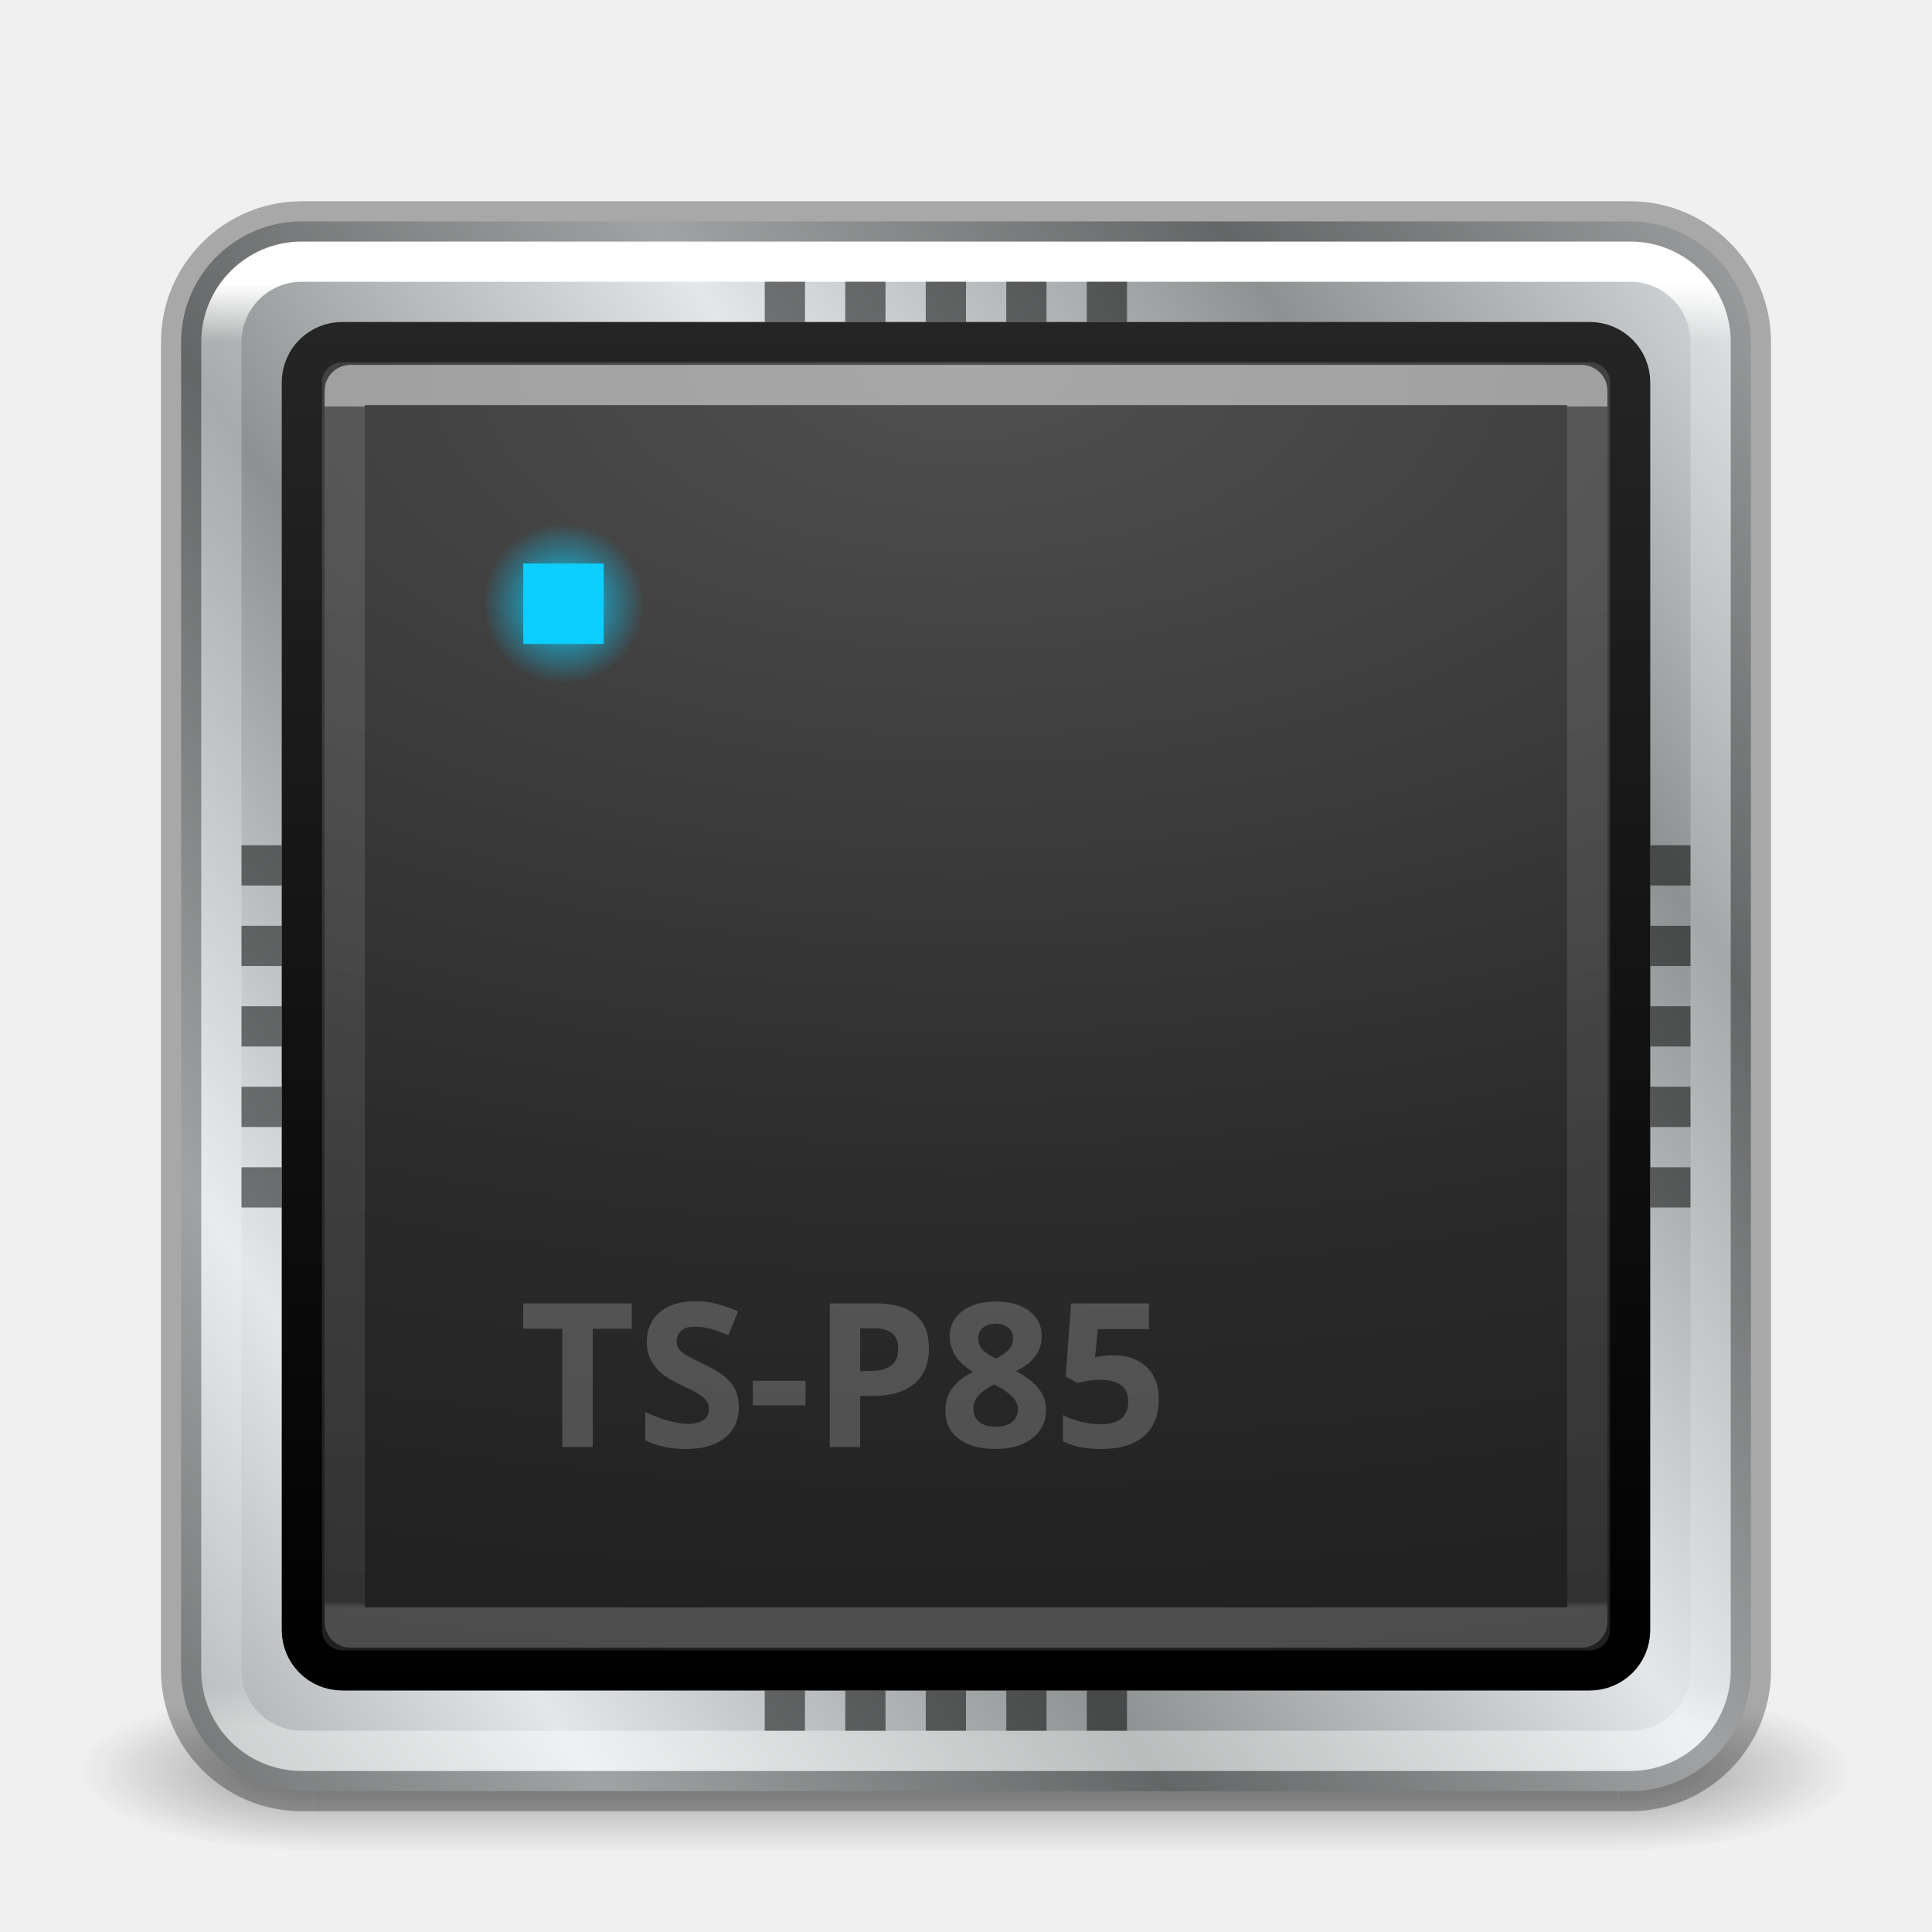
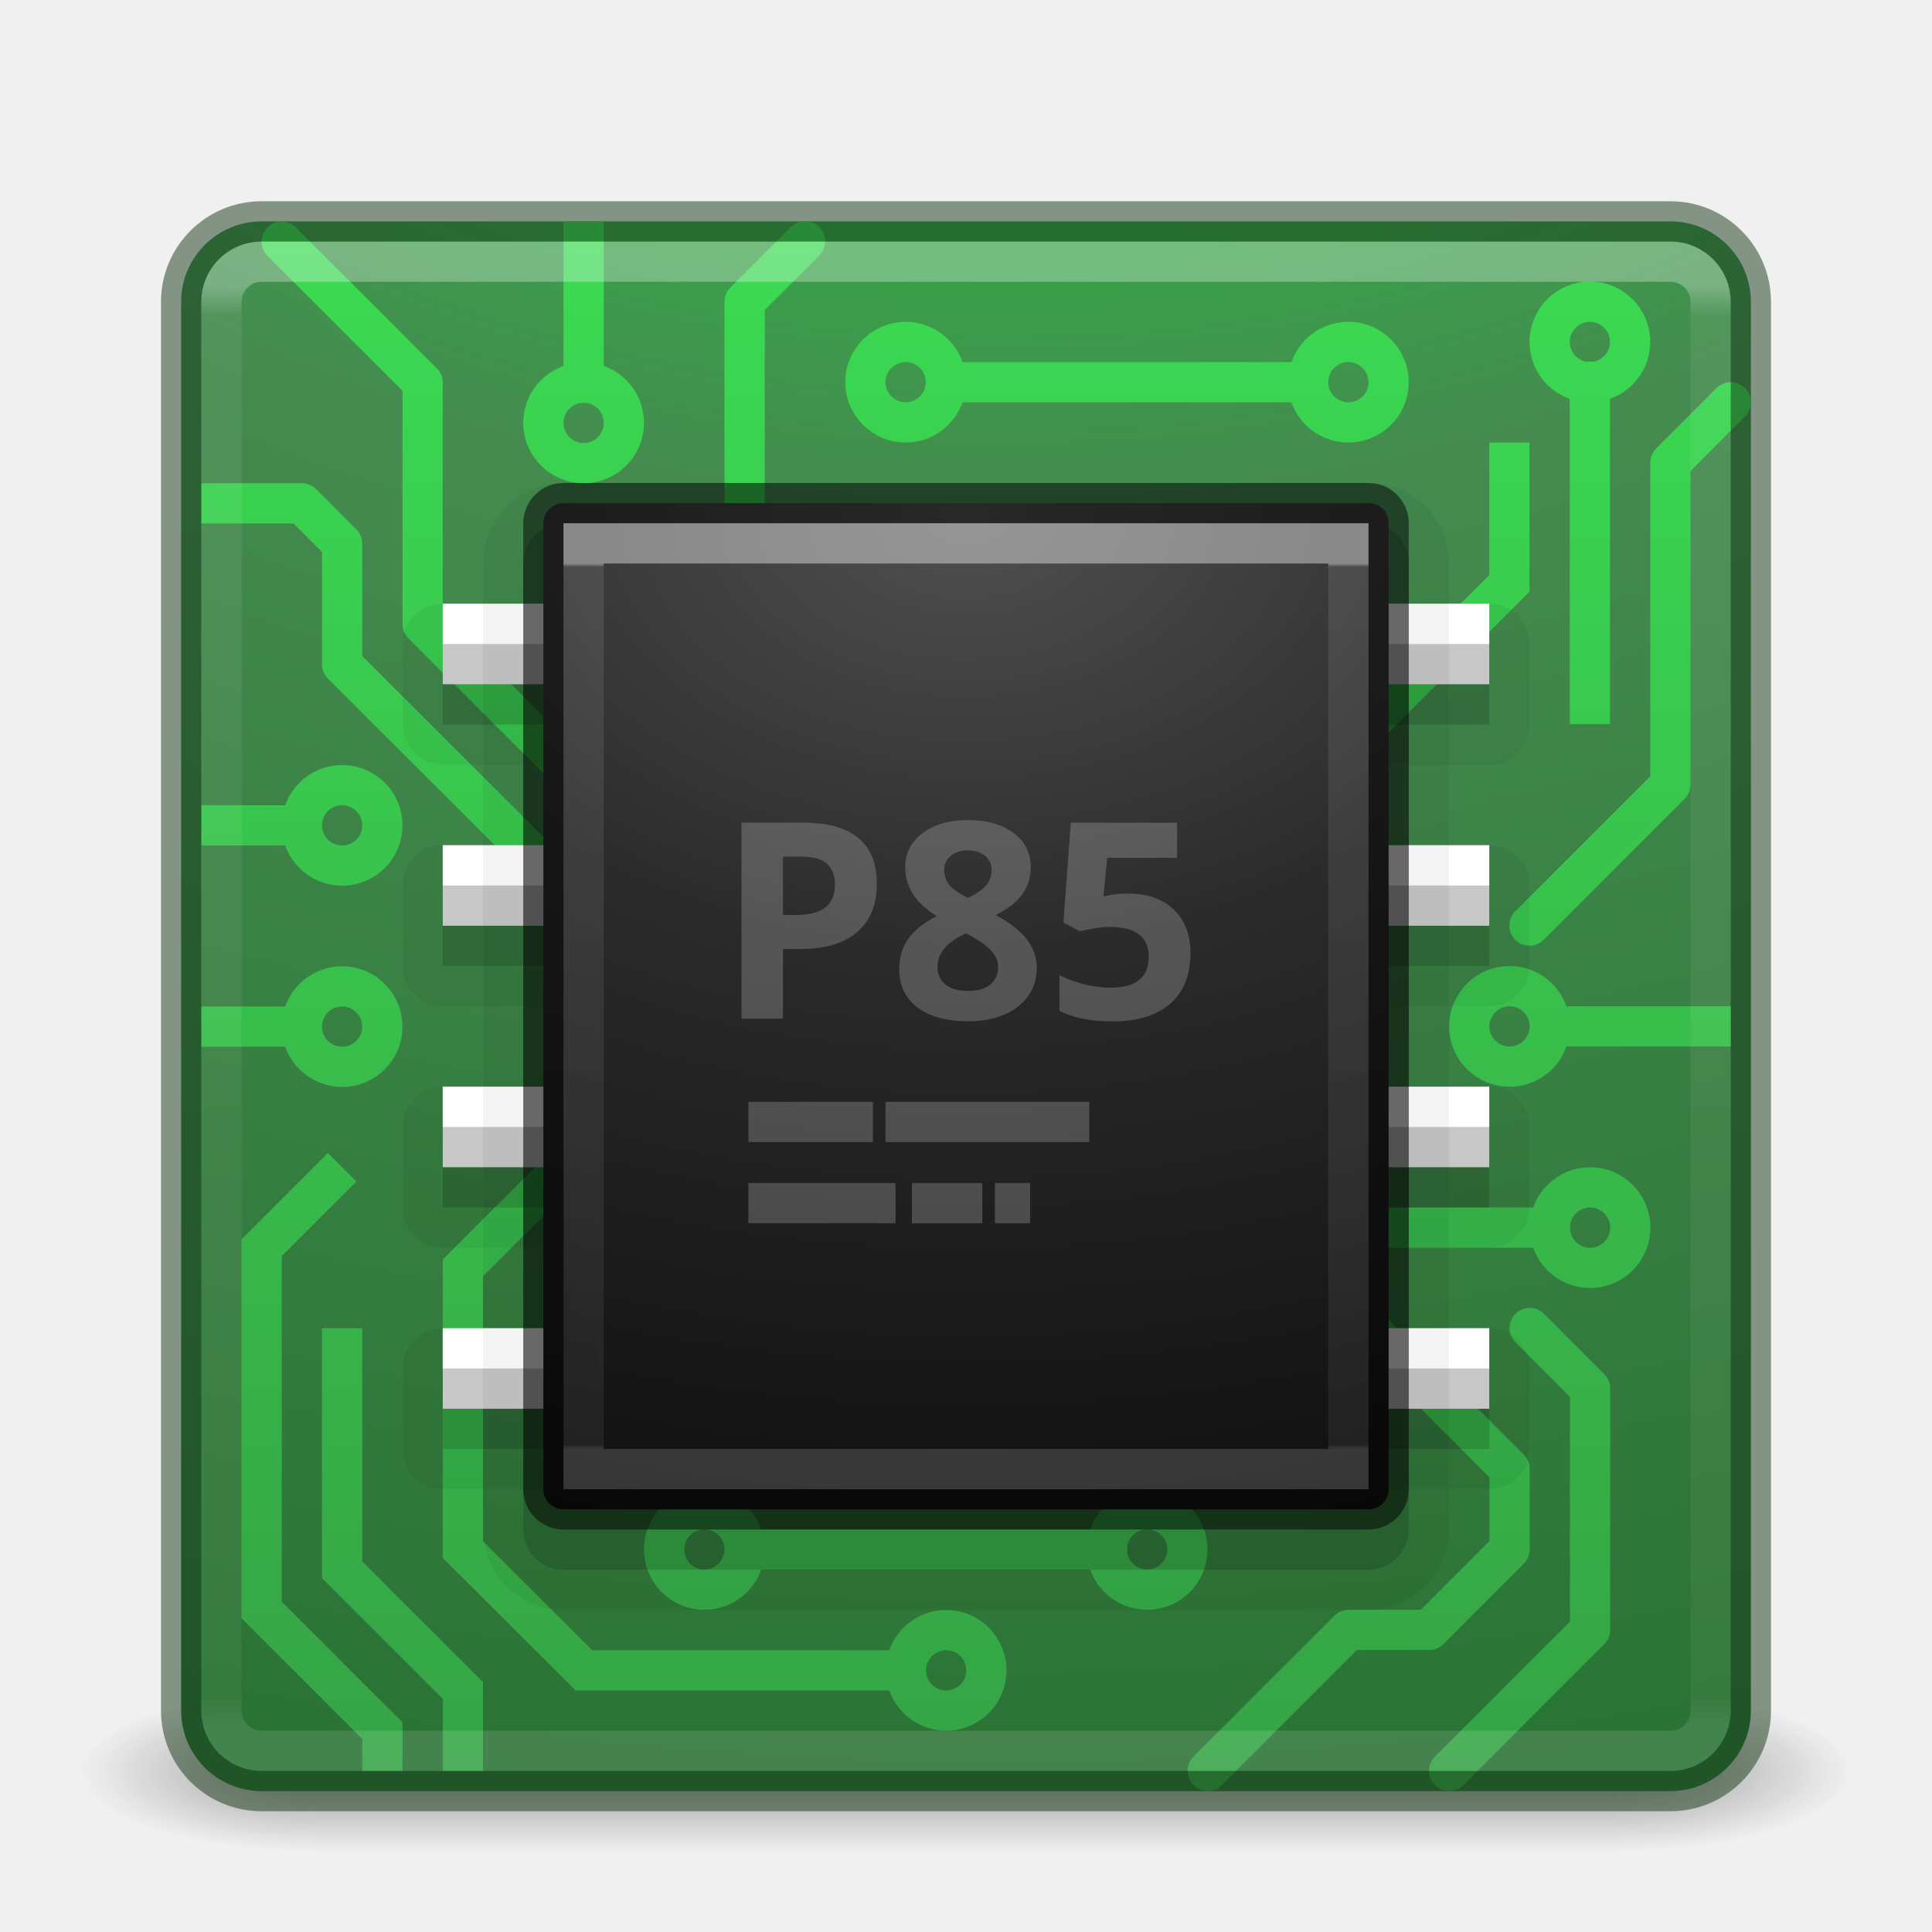
- <svg xmlns="http://www.w3.org/2000/svg" xmlns:xlink="http://www.w3.org/1999/xlink" version="1.1" width="48" height="48" id="svg5703">
-   <defs id="defs5705">
-     <linearGradient id="linearGradient4344">
-       <stop id="stop4346" offset="0" style="stop-color:#0cceff;stop-opacity:1;" />
-       <stop id="stop4348" offset="1" style="stop-color:#0cceff;stop-opacity:0;" />
+ <svg xmlns="http://www.w3.org/2000/svg" xmlns:xlink="http://www.w3.org/1999/xlink" version="1.1" width="48" height="48" id="svg4405">
+   <defs id="defs4407">
+     <linearGradient id="linearGradient4187">
+       <stop id="stop4189" style="stop-color:#ffffff;stop-opacity:1" offset="0" />
+       <stop id="stop4191" style="stop-color:#ffffff;stop-opacity:0.235" offset="0.021" />
+       <stop id="stop4193" style="stop-color:#ffffff;stop-opacity:0.157" offset="0.977" />
+       <stop id="stop4195" style="stop-color:#ffffff;stop-opacity:0.392" offset="1" />
    </linearGradient>
-     <linearGradient id="linearGradient3967">
-       <stop id="stop3969" style="stop-color:#ffffff;stop-opacity:1" offset="0" />
-       <stop id="stop3971" style="stop-color:#ffffff;stop-opacity:0.235" offset="0" />
-       <stop id="stop3973" style="stop-color:#ffffff;stop-opacity:0.157" offset="0.995" />
-       <stop id="stop3975" style="stop-color:#ffffff;stop-opacity:0.392" offset="1" />
+     <radialGradient cx="4.993" cy="43.5" r="2.5" fx="4.993" fy="43.5" id="radialGradient3013-896" xlink:href="#linearGradient3688-166-749-2-324" gradientUnits="userSpaceOnUse" gradientTransform="matrix(2.003784,0,0,1.4,27.98813,-17.4)" />
+     <linearGradient id="linearGradient3688-166-749-2-324">
+       <stop id="stop3216" style="stop-color:#181818;stop-opacity:1" offset="0" />
+       <stop id="stop3218" style="stop-color:#181818;stop-opacity:0" offset="1" />
    </linearGradient>
-     <linearGradient id="linearGradient3707-319-631-407-324-616-674-812-821-107-178-392-400-392-896-672">
-       <stop id="stop4735" style="stop-color:#000000;stop-opacity:1" offset="0" />
-       <stop id="stop4737" style="stop-color:#252525;stop-opacity:1" offset="1" />
+     <radialGradient cx="4.993" cy="43.5" r="2.5" fx="4.993" fy="43.5" id="radialGradient3015-826" xlink:href="#linearGradient3688-464-309-8-331" gradientUnits="userSpaceOnUse" gradientTransform="matrix(2.003784,0,0,1.4,-20.01187,-104.4)" />
+     <linearGradient id="linearGradient3688-464-309-8-331">
+       <stop id="stop3222" style="stop-color:#181818;stop-opacity:1" offset="0" />
+       <stop id="stop3224" style="stop-color:#181818;stop-opacity:0" offset="1" />
    </linearGradient>
-     <linearGradient x1="24" y1="6.058" x2="24" y2="41.908" id="linearGradient3709" xlink:href="#linearGradient3924-803" gradientUnits="userSpaceOnUse" gradientTransform="translate(2.9e-6,1.00001)" />
-     <linearGradient id="linearGradient3924-803">
-       <stop id="stop3252" style="stop-color:#ffffff;stop-opacity:1" offset="0" />
-       <stop id="stop3254" style="stop-color:#ffffff;stop-opacity:0.235" offset="0.04" />
-       <stop id="stop3256" style="stop-color:#ffffff;stop-opacity:0.157" offset="0.972" />
-       <stop id="stop3258" style="stop-color:#ffffff;stop-opacity:0.392" offset="1" />
+     <linearGradient id="linearGradient3702-501-757-6-946">
+       <stop id="stop3228" style="stop-color:#181818;stop-opacity:0" offset="0" />
+       <stop id="stop3230" style="stop-color:#181818;stop-opacity:1" offset="0.5" />
+       <stop id="stop3232" style="stop-color:#181818;stop-opacity:0" offset="1" />
    </linearGradient>
-     <linearGradient x1="-110.577" y1="-10.23" x2="-97.48" y2="-19.026" id="linearGradient2575-4-169" xlink:href="#linearGradient4543-180" gradientUnits="userSpaceOnUse" gradientTransform="matrix(0.7365163,0,0,0.7204767,115.8268,18.93153)" spreadMethod="reflect" />
-     <linearGradient id="linearGradient4543-180">
-       <stop id="stop5315" style="stop-color:#8e9192;stop-opacity:1" offset="0" />
-       <stop id="stop5317" style="stop-color:#e4e7e9;stop-opacity:1" offset="1" />
+     <linearGradient x1="25.058" y1="47.028" x2="25.058" y2="39.999" id="linearGradient4395" xlink:href="#linearGradient3702-501-757-6-946" gradientUnits="userSpaceOnUse" />
+     <linearGradient x1="24" y1="6.111" x2="24" y2="41.891" id="linearGradient3153" xlink:href="#linearGradient4187" gradientUnits="userSpaceOnUse" gradientTransform="translate(1.17e-5,1.00001)" />
+     <radialGradient cx="6.73" cy="9.957" r="12.672" fx="6.2" fy="9.957" id="radialGradient4144" xlink:href="#linearGradient2867-449-88-871-390-598-476-591-434-148-57-177-8-3-3-6-4-8-8-8-5-3" gradientUnits="userSpaceOnUse" gradientTransform="matrix(0,9.497552,-11.65996,0,140.9306,-79.16097)" />
+     <linearGradient id="linearGradient2867-449-88-871-390-598-476-591-434-148-57-177-8-3-3-6-4-8-8-8-5-3">
+       <stop id="stop3750-1-0-7-6-6-1-3-9-3-6" style="stop-color:#00ff27;stop-opacity:1" offset="0" />
+       <stop id="stop3752-3-7-4-0-32-8-923-0-7-7" style="stop-color:#458b50;stop-opacity:1" offset="0.262" />
+       <stop id="stop3754-1-8-5-2-7-6-7-1-9-5" style="stop-color:#176121;stop-opacity:1" offset="0.705" />
+       <stop id="stop3756-1-6-2-6-6-1-96-6-0-3" style="stop-color:#2b5131;stop-opacity:1" offset="1" />
    </linearGradient>
-     <radialGradient cx="4.993" cy="43.5" r="2.5" fx="4.993" fy="43.5" id="radialGradient3672" xlink:href="#linearGradient3688-166-749-2-324-3" gradientUnits="userSpaceOnUse" gradientTransform="matrix(2.003784,0,0,1.4,27.98813,-17.4)" />
-     <linearGradient id="linearGradient3688-166-749-2-324-3">
-       <stop id="stop3216-6" style="stop-color:#181818;stop-opacity:1" offset="0" />
-       <stop id="stop3218-5" style="stop-color:#181818;stop-opacity:0" offset="1" />
+     <linearGradient id="linearGradient4394">
+       <stop style="stop-color:#35a445;stop-opacity:1" offset="0" id="stop4396" />
+       <stop style="stop-color:#3bda52;stop-opacity:1" offset="1" id="stop4398" />
    </linearGradient>
-     <radialGradient cx="4.993" cy="43.5" r="2.5" fx="4.993" fy="43.5" id="radialGradient3674" xlink:href="#linearGradient3688-464-309-8-331-3" gradientUnits="userSpaceOnUse" gradientTransform="matrix(2.003784,0,0,1.4,-20.01187,-104.4)" />
-     <linearGradient id="linearGradient3688-464-309-8-331-3">
-       <stop id="stop3222-9" style="stop-color:#181818;stop-opacity:1" offset="0" />
-       <stop id="stop3224-4" style="stop-color:#181818;stop-opacity:0" offset="1" />
-     </linearGradient>
-     <linearGradient id="linearGradient3702-501-757-6-946-8">
-       <stop id="stop3228-1" style="stop-color:#181818;stop-opacity:0" offset="0" />
-       <stop id="stop3230-2" style="stop-color:#181818;stop-opacity:1" offset="0.5" />
-       <stop id="stop3232-9" style="stop-color:#181818;stop-opacity:0" offset="1" />
-     </linearGradient>
-     <linearGradient x1="25.058" y1="47.028" x2="25.058" y2="39.999" id="linearGradient5701" xlink:href="#linearGradient3702-501-757-6-946-8" gradientUnits="userSpaceOnUse" />
-     <linearGradient x1="24" y1="6.138" x2="24" y2="41.906" id="linearGradient4898" xlink:href="#linearGradient3967" gradientUnits="userSpaceOnUse" gradientTransform="matrix(0.8343504,0,0,0.8343504,3.975591,4.975597)" />
-     <radialGradient cx="7.496" cy="8.45" r="20" fx="7.496" fy="8.45" id="radialGradient4900" xlink:href="#linearGradient2867-449-88-871-390-598-476-591-434-148-57-177-8-3-3-6-4-8-8-8-5-9-4-5" gradientUnits="userSpaceOnUse" gradientTransform="matrix(1.9203083e-7,3.995575,-7.490599,1.846285e-8,87.29391,-20.95665)" />
-     <linearGradient x1="24" y1="44" x2="24" y2="3.899" id="linearGradient4902" xlink:href="#linearGradient3707-319-631-407-324-616-674-812-821-107-178-392-400-392-896-672" gradientUnits="userSpaceOnUse" gradientTransform="matrix(0.8461538,0,0,0.8461538,3.692309,4.692307)" />
+     <radialGradient cx="7.496" cy="8.45" r="20" fx="7.496" fy="8.45" id="radialGradient4900" xlink:href="#linearGradient2867-449-88-871-390-598-476-591-434-148-57-177-8-3-3-6-4-8-8-8-5-9-4-5" gradientUnits="userSpaceOnUse" gradientTransform="matrix(7.5648508e-8,2.058327,-2.950842,0,48.93396,-2.674636)" />
    <linearGradient id="linearGradient2867-449-88-871-390-598-476-591-434-148-57-177-8-3-3-6-4-8-8-8-5-9-4-5">
      <stop id="stop3750-1-0-7-6-6-1-3-9-3-3-3-6" style="stop-color:#505050;stop-opacity:1" offset="0" />
      <stop id="stop3752-3-7-4-0-32-8-923-0-7-1-1-4" style="stop-color:#2b2b2b;stop-opacity:1" offset="0.262" />
      <stop id="stop3754-1-8-5-2-7-6-7-1-9-8-6-2" style="stop-color:#0a0a0a;stop-opacity:1" offset="0.705" />
      <stop id="stop3756-1-6-2-6-6-1-96-6-0-0-6-2" style="stop-color:#000000;stop-opacity:1" offset="1" />
    </linearGradient>
-     <radialGradient gradientTransform="matrix(2,0,0,2,-14,-15)" gradientUnits="userSpaceOnUse" r="1" fy="15" fx="14" cy="15" cx="14" id="radialGradient4350" xlink:href="#linearGradient4344" />
+     <linearGradient x1="24" y1="6.733" x2="24" y2="61" id="linearGradient4898" xlink:href="#linearGradient3967" gradientUnits="userSpaceOnUse" gradientTransform="matrix(0.2972973,0,0,0.4054054,16.86487,11.27027)" />
+     <linearGradient id="linearGradient3967">
+       <stop id="stop3969" style="stop-color:#ffffff;stop-opacity:1" offset="0" />
+       <stop id="stop3971" style="stop-color:#ffffff;stop-opacity:0.235" offset="0.004" />
+       <stop id="stop3973" style="stop-color:#ffffff;stop-opacity:0.157" offset="0.995" />
+       <stop id="stop3975" style="stop-color:#ffffff;stop-opacity:0.392" offset="1" />
+     </linearGradient>
+     <linearGradient gradientUnits="userSpaceOnUse" y2="6" x2="26" y1="44" x1="26" id="linearGradient4663" xlink:href="#linearGradient4394" />
  </defs>
-   <g style="opacity:0.4" id="g3712-0-8" transform="matrix(1.157895,0,0,0.5714286,-3.789485,19.14286)">
-     <rect style="fill:url(#radialGradient3672);fill-opacity:1;stroke:none" id="rect2801-4-8" y="40" x="38" height="7" width="5" />
-     <rect style="fill:url(#radialGradient3674);fill-opacity:1;stroke:none" id="rect3696-8-5" transform="scale(-1,-1)" y="-47" x="-10" height="7" width="5" />
-     <rect style="fill:url(#linearGradient5701);fill-opacity:1;stroke:none" id="rect3700-7-0" y="40" x="10" height="7" width="28" />
+   <g transform="matrix(1.157895,0,0,0.5714286,-3.789476,19.14286)" id="g3712-0" style="opacity:0.4">
+     <rect width="5" height="7" x="38" y="40" id="rect2801-4" style="fill:url(#radialGradient3013-896);fill-opacity:1;stroke:none" />
+     <rect width="5" height="7" x="-10" y="-47" transform="scale(-1,-1)" id="rect3696-8" style="fill:url(#radialGradient3015-826);fill-opacity:1;stroke:none" />
+     <rect width="28" height="7" x="10" y="40" id="rect3700-7" style="fill:url(#linearGradient4395);fill-opacity:1;stroke:none" />
  </g>
-   <rect style="color:#000000;display:inline;overflow:visible;visibility:visible;fill:url(#linearGradient2575-4-169);fill-opacity:1;fill-rule:nonzero;stroke:none;stroke-width:1;stroke-linecap:butt;stroke-linejoin:miter;stroke-miterlimit:4;stroke-dasharray:none;stroke-dashoffset:0;stroke-opacity:1;marker:none;enable-background:accumulate" id="rect5505-21-9" y="5.5" x="4.5" ry="3" rx="3" height="39" width="39" />
-   <rect style="opacity:1;fill:none;stroke:url(#linearGradient3709);stroke-width:1;stroke-linecap:round;stroke-linejoin:round;stroke-miterlimit:4;stroke-dasharray:none;stroke-dashoffset:0;stroke-opacity:1" id="rect6741-1-6" y="6.5" x="5.5" ry="2" rx="2" height="37" width="37" />
-   <rect style="color:#000000;display:inline;overflow:visible;visibility:visible;fill:url(#radialGradient4900);fill-opacity:1;fill-rule:nonzero;stroke:url(#linearGradient4902);stroke-width:1;stroke-linecap:round;stroke-linejoin:round;stroke-miterlimit:4;stroke-dasharray:none;stroke-dashoffset:0;stroke-opacity:1;marker:none;enable-background:accumulate" id="rect5505-21" y="8.5" x="7.5" ry="1" rx="1" height="33" width="33" />
-   <g style="opacity:0.5" id="g5012" transform="translate(3,0)">
-     <rect style="color:#000000;display:inline;overflow:visible;visibility:visible;fill:#000000;fill-opacity:1;fill-rule:nonzero;stroke:none;stroke-width:1;marker:none;enable-background:accumulate" id="rect4971" y="7" x="16" height="1" width="1" />
-     <rect style="color:#000000;display:inline;overflow:visible;visibility:visible;fill:#000000;fill-opacity:1;fill-rule:nonzero;stroke:none;stroke-width:1;marker:none;enable-background:accumulate" id="rect4971-0" y="7" x="20" height="1" width="1" />
-     <rect style="color:#000000;display:inline;overflow:visible;visibility:visible;fill:#000000;fill-opacity:1;fill-rule:nonzero;stroke:none;stroke-width:1;marker:none;enable-background:accumulate" id="rect4971-2" y="7" x="18" height="1" width="1" />
-     <rect style="color:#000000;display:inline;overflow:visible;visibility:visible;fill:#000000;fill-opacity:1;fill-rule:nonzero;stroke:none;stroke-width:1;marker:none;enable-background:accumulate" id="rect4971-07" y="7" x="22" height="1" width="1" />
-     <rect style="color:#000000;display:inline;overflow:visible;visibility:visible;fill:#000000;fill-opacity:1;fill-rule:nonzero;stroke:none;stroke-width:1;marker:none;enable-background:accumulate" id="rect4971-4" y="7" x="24" height="1" width="1" />
+   <rect width="39" height="39" rx="2" ry="2" x="4.5" y="5.5" id="rect5505-21" style="color:#000000;fill:url(#radialGradient4144);fill-opacity:1.0;fill-rule:nonzero;stroke:none;stroke-width:1;marker:none;visibility:visible;display:inline;overflow:visible;enable-background:accumulate" />
+   <g style="stroke:url(#linearGradient4663);stroke-opacity:1" id="g4626">
+     <path id="path4610" d="m 15,16.995 3.5,-3.5 0,-6 1.5,-1.5" style="fill:none;fill-rule:evenodd;stroke:url(#linearGradient4663);stroke-width:1px;stroke-linecap:round;stroke-linejoin:round;stroke-opacity:1" />
+     <path style="opacity:1;fill:none;fill-opacity:1;stroke:url(#linearGradient4663);stroke-width:1;stroke-linecap:square;stroke-linejoin:miter;stroke-miterlimit:4;stroke-dasharray:none;stroke-opacity:1" d="m 23.5,9.495 c 0,0.552 -0.448,1 -1,1 -0.552,0 -1,-0.448 -1,-1 0,-0.552 0.448,-1 1,-1 0.552,0 1,0.448 1,1 z" id="path4238" />
+     <path id="path4305" d="m 23.507,9.495 8.993,0" style="fill:none;fill-rule:evenodd;stroke:url(#linearGradient4663);stroke-width:1px;stroke-linecap:square;stroke-linejoin:miter;stroke-opacity:1" />
+     <path style="opacity:1;fill:none;fill-opacity:1;stroke:url(#linearGradient4663);stroke-width:1;stroke-linecap:square;stroke-linejoin:miter;stroke-miterlimit:4;stroke-dasharray:none;stroke-opacity:1" d="m 34.5,9.495 c 0,0.552 -0.448,1 -1,1 -0.552,0 -1,-0.448 -1,-1 0,-0.552 0.448,-1 1,-1 0.552,0 1,0.448 1,1 z" id="circle4307" />
+     <path style="opacity:1;fill:none;fill-opacity:1;stroke:url(#linearGradient4663);stroke-width:1;stroke-linecap:square;stroke-linejoin:miter;stroke-miterlimit:4;stroke-dasharray:none;stroke-opacity:1" d="m 40.5,8.495 c 0,0.552 -0.448,1 -1,1 -0.552,0 -1,-0.448 -1,-1 0,-0.552 0.448,-1 1,-1 0.552,0 1,0.448 1,1 z" id="circle4309" />
+     <path style="opacity:1;fill:none;fill-opacity:1;stroke:url(#linearGradient4663);stroke-width:1;stroke-linecap:square;stroke-linejoin:miter;stroke-miterlimit:4;stroke-dasharray:none;stroke-opacity:1" d="m 40.505,30.5 c 0,0.552 -0.448,1 -1,1 -0.552,0 -1,-0.448 -1,-1 0,-0.552 0.448,-1 1,-1 0.552,0 1,0.448 1,1 z" id="circle4311" />
+     <path style="opacity:1;fill:none;fill-opacity:1;stroke:url(#linearGradient4663);stroke-width:1;stroke-linecap:square;stroke-linejoin:miter;stroke-miterlimit:4;stroke-dasharray:none;stroke-opacity:1" d="m 9.5,20.506 c 0,0.552 -0.448,1 -1,1 -0.552,0 -1,-0.448 -1,-1 0,-0.552 0.448,-1 1,-1 0.552,0 1,0.448 1,1 z" id="circle4313" />
+     <path style="opacity:1;fill:none;fill-opacity:1;stroke:url(#linearGradient4663);stroke-width:1;stroke-linecap:square;stroke-linejoin:miter;stroke-miterlimit:4;stroke-dasharray:none;stroke-opacity:1" d="m 15.5,10.506 c 0,0.552 -0.448,1 -1,1 -0.552,0 -1,-0.448 -1,-1 0,-0.552 0.448,-1 1,-1 0.552,0 1,0.448 1,1 z" id="circle4315" />
+     <path style="fill:none;fill-rule:evenodd;stroke:url(#linearGradient4663);stroke-width:1px;stroke-linecap:square;stroke-linejoin:miter;stroke-opacity:1" d="m 14.5,6.006 0,3.5" id="path4317" />
+     <path id="path4319" d="m 39.5,9.488 0,8" style="fill:none;fill-rule:evenodd;stroke:url(#linearGradient4663);stroke-width:1px;stroke-linecap:square;stroke-linejoin:miter;stroke-opacity:1" />
+     <path style="fill:none;fill-rule:evenodd;stroke:url(#linearGradient4663);stroke-width:1px;stroke-linecap:round;stroke-linejoin:round;stroke-opacity:1" d="m 38,22.995 3.5,-3.5 0,-8 1.5,-1.5" id="path4321" />
+     <path id="path4323" d="m 36.005,43.995 3.5,-3.5 0,-6 -1.5,-1.5" style="fill:none;fill-rule:evenodd;stroke:url(#linearGradient4663);stroke-width:1px;stroke-linecap:round;stroke-linejoin:round;stroke-opacity:1" />
+     <path style="fill:none;fill-rule:evenodd;stroke:url(#linearGradient4663);stroke-width:1px;stroke-linecap:square;stroke-linejoin:miter;stroke-opacity:1" d="m 38.505,30.5 -6,0" id="path4325" />
+     <path id="path4327" d="m 14,19.006 -3.5,-3.5 0,-6 L 7,6.006" style="fill:none;fill-rule:evenodd;stroke:url(#linearGradient4663);stroke-width:1px;stroke-linecap:round;stroke-linejoin:round;stroke-opacity:1" />
+     <path style="fill:none;fill-rule:evenodd;stroke:url(#linearGradient4663);stroke-width:1px;stroke-linecap:butt;stroke-linejoin:round;stroke-opacity:1" d="m 14,22 -5.5,-5.494 0,-3 -1,-1 -2.5,0" id="path4329" />
+     <path style="fill:none;fill-rule:evenodd;stroke:url(#linearGradient4663);stroke-width:1px;stroke-linecap:round;stroke-linejoin:round;stroke-opacity:1" d="m 34.005,32.995 3.5,3.5 0,2 -2,2 -2,0 -3.5,3.5" id="path4331" />
+     <path style="opacity:1;fill:none;fill-opacity:1;stroke:url(#linearGradient4663);stroke-width:1;stroke-linecap:square;stroke-linejoin:miter;stroke-miterlimit:4;stroke-dasharray:none;stroke-opacity:1" d="m 22.507,41.5 c 0,0.552 0.448,1 1,1 0.552,0 1,-0.448 1,-1 0,-0.552 -0.448,-1 -1,-1 -0.552,0 -1,0.448 -1,1 z" id="circle4333" />
+     <path style="fill:none;fill-rule:evenodd;stroke:url(#linearGradient4663);stroke-width:1px;stroke-linecap:square;stroke-linejoin:miter;stroke-opacity:1" d="m 22.5,41.5 -7.993,0 -3.007,-3 0,-7 2,-2" id="path4335" />
+     <path id="path4339" d="m 11.5,44 0,-2 -3,-3 0,-4 0,-2" style="fill:none;fill-rule:evenodd;stroke:url(#linearGradient4663);stroke-width:1px;stroke-linecap:butt;stroke-linejoin:miter;stroke-opacity:1" />
+     <path id="path4341" d="m 8.5,29 -2,2 0,9 3,3 0,1 0,0" style="fill:none;fill-rule:evenodd;stroke:url(#linearGradient4663);stroke-width:1px;stroke-linecap:butt;stroke-linejoin:miter;stroke-opacity:1" />
+     <path id="path4345" d="m 37.5,11.495 0,3 -3,3" style="fill:none;fill-rule:evenodd;stroke:url(#linearGradient4663);stroke-width:1px;stroke-linecap:square;stroke-linejoin:miter;stroke-opacity:1" />
+     <path id="path4608" d="m 7.5,20.506 -2.5,0" style="fill:none;fill-rule:evenodd;stroke:url(#linearGradient4663);stroke-width:1px;stroke-linecap:butt;stroke-linejoin:round;stroke-opacity:1" />
+     <path id="path4612" d="m 9.5,25.506 c 0,0.552 -0.448,1 -1,1 -0.552,0 -1,-0.448 -1,-1 0,-0.552 0.448,-1 1,-1 0.552,0 1,0.448 1,1 z" style="opacity:1;fill:none;fill-opacity:1;stroke:url(#linearGradient4663);stroke-width:1;stroke-linecap:square;stroke-linejoin:miter;stroke-miterlimit:4;stroke-dasharray:none;stroke-opacity:1" />
+     <path style="fill:none;fill-rule:evenodd;stroke:url(#linearGradient4663);stroke-width:1px;stroke-linecap:butt;stroke-linejoin:round;stroke-opacity:1" d="m 7.5,25.506 -2.5,0" id="path4614" />
+     <path id="path4616" d="m 18.5,38.495 c 0,0.552 -0.448,1 -1,1 -0.552,0 -1,-0.448 -1,-1 0,-0.552 0.448,-1 1,-1 0.552,0 1,0.448 1,1 z" style="opacity:1;fill:none;fill-opacity:1;stroke:url(#linearGradient4663);stroke-width:1;stroke-linecap:square;stroke-linejoin:miter;stroke-miterlimit:4;stroke-dasharray:none;stroke-opacity:1" />
+     <path style="fill:none;fill-rule:evenodd;stroke:url(#linearGradient4663);stroke-width:1px;stroke-linecap:square;stroke-linejoin:miter;stroke-opacity:1" d="m 18.507,38.495 8.993,0" id="path4618" />
+     <path id="path4620" d="m 29.5,38.495 c 0,0.552 -0.448,1 -1,1 -0.552,0 -1,-0.448 -1,-1 0,-0.552 0.448,-1 1,-1 0.552,0 1,0.448 1,1 z" style="opacity:1;fill:none;fill-opacity:1;stroke:url(#linearGradient4663);stroke-width:1;stroke-linecap:square;stroke-linejoin:miter;stroke-miterlimit:4;stroke-dasharray:none;stroke-opacity:1" />
+     <path id="path4622" d="m 36.505,25.5 c 0,0.552 0.448,1 1,1 0.552,0 1,-0.448 1,-1 0,-0.552 -0.448,-1 -1,-1 -0.552,0 -1,0.448 -1,1 z" style="opacity:1;fill:none;fill-opacity:1;stroke:url(#linearGradient4663);stroke-width:1;stroke-linecap:square;stroke-linejoin:miter;stroke-miterlimit:4;stroke-dasharray:none;stroke-opacity:1" />
+     <path id="path4624" d="m 38.505,25.5 4,0" style="fill:none;fill-rule:evenodd;stroke:url(#linearGradient4663);stroke-width:1px;stroke-linecap:square;stroke-linejoin:miter;stroke-opacity:1" />
  </g>
-   <g style="opacity:0.5" id="g5012-1" transform="translate(3,35)">
-     <rect style="color:#000000;display:inline;overflow:visible;visibility:visible;fill:#000000;fill-opacity:1;fill-rule:nonzero;stroke:none;stroke-width:1;marker:none;enable-background:accumulate" id="rect4971-5" y="7" x="16" height="1" width="1" />
-     <rect style="color:#000000;display:inline;overflow:visible;visibility:visible;fill:#000000;fill-opacity:1;fill-rule:nonzero;stroke:none;stroke-width:1;marker:none;enable-background:accumulate" id="rect4971-0-9" y="7" x="20" height="1" width="1" />
-     <rect style="color:#000000;display:inline;overflow:visible;visibility:visible;fill:#000000;fill-opacity:1;fill-rule:nonzero;stroke:none;stroke-width:1;marker:none;enable-background:accumulate" id="rect4971-2-7" y="7" x="18" height="1" width="1" />
-     <rect style="color:#000000;display:inline;overflow:visible;visibility:visible;fill:#000000;fill-opacity:1;fill-rule:nonzero;stroke:none;stroke-width:1;marker:none;enable-background:accumulate" id="rect4971-07-0" y="7" x="22" height="1" width="1" />
-     <rect style="color:#000000;display:inline;overflow:visible;visibility:visible;fill:#000000;fill-opacity:1;fill-rule:nonzero;stroke:none;stroke-width:1;marker:none;enable-background:accumulate" id="rect4971-4-6" y="7" x="24" height="1" width="1" />
-   </g>
-   <g style="opacity:0.5" id="g5012-2" transform="matrix(0,1,-1,0,49,5)">
-     <rect style="color:#000000;display:inline;overflow:visible;visibility:visible;fill:#000000;fill-opacity:1;fill-rule:nonzero;stroke:none;stroke-width:1;marker:none;enable-background:accumulate" id="rect4971-57" y="7" x="16" height="1" width="1" />
-     <rect style="color:#000000;display:inline;overflow:visible;visibility:visible;fill:#000000;fill-opacity:1;fill-rule:nonzero;stroke:none;stroke-width:1;marker:none;enable-background:accumulate" id="rect4971-0-6" y="7" x="20" height="1" width="1" />
-     <rect style="color:#000000;display:inline;overflow:visible;visibility:visible;fill:#000000;fill-opacity:1;fill-rule:nonzero;stroke:none;stroke-width:1;marker:none;enable-background:accumulate" id="rect4971-2-9" y="7" x="18" height="1" width="1" />
-     <rect style="color:#000000;display:inline;overflow:visible;visibility:visible;fill:#000000;fill-opacity:1;fill-rule:nonzero;stroke:none;stroke-width:1;marker:none;enable-background:accumulate" id="rect4971-07-1" y="7" x="22" height="1" width="1" />
-     <rect style="color:#000000;display:inline;overflow:visible;visibility:visible;fill:#000000;fill-opacity:1;fill-rule:nonzero;stroke:none;stroke-width:1;marker:none;enable-background:accumulate" id="rect4971-4-9" y="7" x="24" height="1" width="1" />
-   </g>
-   <g style="opacity:0.5" id="g5012-1-8" transform="matrix(0,1,-1,0,14,5)">
-     <rect style="color:#000000;display:inline;overflow:visible;visibility:visible;fill:#000000;fill-opacity:1;fill-rule:nonzero;stroke:none;stroke-width:1;marker:none;enable-background:accumulate" id="rect4971-5-7" y="7" x="16" height="1" width="1" />
-     <rect style="color:#000000;display:inline;overflow:visible;visibility:visible;fill:#000000;fill-opacity:1;fill-rule:nonzero;stroke:none;stroke-width:1;marker:none;enable-background:accumulate" id="rect4971-0-9-6" y="7" x="20" height="1" width="1" />
-     <rect style="color:#000000;display:inline;overflow:visible;visibility:visible;fill:#000000;fill-opacity:1;fill-rule:nonzero;stroke:none;stroke-width:1;marker:none;enable-background:accumulate" id="rect4971-2-7-5" y="7" x="18" height="1" width="1" />
-     <rect style="color:#000000;display:inline;overflow:visible;visibility:visible;fill:#000000;fill-opacity:1;fill-rule:nonzero;stroke:none;stroke-width:1;marker:none;enable-background:accumulate" id="rect4971-07-0-1" y="7" x="22" height="1" width="1" />
-     <rect style="color:#000000;display:inline;overflow:visible;visibility:visible;fill:#000000;fill-opacity:1;fill-rule:nonzero;stroke:none;stroke-width:1;marker:none;enable-background:accumulate" id="rect4971-4-6-1" y="7" x="24" height="1" width="1" />
-   </g>
-   <rect style="opacity:0.5;fill:none;stroke:url(#linearGradient4898);stroke-width:1;stroke-linecap:round;stroke-linejoin:round;stroke-miterlimit:4;stroke-dasharray:none;stroke-dashoffset:0;stroke-opacity:1" id="rect6741-1-6-5" y="9.565" x="8.565" ry="0.143" rx="0.143" height="30.871" width="30.871" />
-   <path id="rect3991" d="m 13,14 2,0 0,2 -2,0 z" style="color:#000000;display:inline;overflow:visible;visibility:visible;fill:#0cceff;fill-opacity:1;fill-rule:nonzero;stroke:none;stroke-width:1;marker:none;enable-background:accumulate" />
-   <path id="text4325" d="m 17.279,32.33 c -0.378,0 -0.674,0.091 -0.889,0.271 -0.213,0.181 -0.32,0.428 -0.32,0.744 0,0.168 0.033,0.314 0.098,0.439 0.065,0.125 0.153,0.236 0.262,0.33 0.109,0.094 0.274,0.192 0.492,0.295 0.233,0.111 0.386,0.192 0.461,0.242 0.076,0.05 0.133,0.103 0.172,0.158 0.039,0.054 0.059,0.116 0.059,0.186 0,0.125 -0.043,0.22 -0.133,0.283 -0.088,0.063 -0.215,0.096 -0.381,0.096 -0.138,0 -0.291,-0.022 -0.459,-0.066 -0.166,-0.044 -0.37,-0.119 -0.611,-0.227 l 0,0.703 C 16.322,35.928 16.66,36 17.041,36 c 0.413,0 0.736,-0.092 0.967,-0.277 0.233,-0.186 0.348,-0.439 0.348,-0.762 0,-0.233 -0.06,-0.43 -0.184,-0.59 -0.124,-0.161 -0.354,-0.321 -0.688,-0.48 -0.252,-0.12 -0.412,-0.204 -0.48,-0.25 -0.067,-0.047 -0.116,-0.094 -0.146,-0.143 -0.031,-0.05 -0.047,-0.109 -0.047,-0.176 0,-0.107 0.039,-0.195 0.115,-0.262 0.076,-0.067 0.187,-0.1 0.33,-0.1 0.12,0 0.242,0.016 0.365,0.047 0.125,0.031 0.284,0.084 0.475,0.162 l 0.244,-0.588 c -0.184,-0.08 -0.362,-0.142 -0.531,-0.186 -0.168,-0.044 -0.344,-0.066 -0.529,-0.066 z m 7.461,0.006 c -0.34,0 -0.615,0.078 -0.826,0.236 -0.212,0.158 -0.318,0.364 -0.318,0.619 0,0.174 0.045,0.336 0.135,0.482 0.09,0.146 0.236,0.284 0.439,0.412 -0.239,0.12 -0.414,0.26 -0.523,0.418 -0.107,0.158 -0.16,0.338 -0.16,0.541 0,0.304 0.111,0.539 0.334,0.705 0.223,0.166 0.529,0.25 0.92,0.25 0.374,0 0.677,-0.088 0.906,-0.266 0.229,-0.179 0.344,-0.416 0.344,-0.709 0,-0.186 -0.059,-0.355 -0.176,-0.51 -0.116,-0.156 -0.305,-0.306 -0.572,-0.449 0.225,-0.112 0.387,-0.239 0.488,-0.381 0.101,-0.143 0.15,-0.306 0.15,-0.488 0,-0.264 -0.104,-0.472 -0.314,-0.627 -0.208,-0.156 -0.484,-0.234 -0.826,-0.234 z M 13,32.383 l 0,0.629 0.969,0 0,2.939 0.758,0 0,-2.939 0.969,0 0,-0.629 z m 7.615,0 0,3.568 0.756,0 0,-1.27 0.324,0 c 0.443,0 0.784,-0.101 1.023,-0.305 0.241,-0.203 0.361,-0.497 0.361,-0.881 0,-0.369 -0.112,-0.648 -0.338,-0.834 -0.225,-0.187 -0.555,-0.279 -0.988,-0.279 z m 5.996,0 -0.135,1.818 0.301,0.16 c 0.065,-0.02 0.15,-0.036 0.254,-0.053 0.104,-0.018 0.199,-0.027 0.285,-0.027 0.477,0 0.715,0.179 0.715,0.539 0,0.378 -0.231,0.566 -0.691,0.566 -0.153,0 -0.313,-0.02 -0.484,-0.062 -0.171,-0.044 -0.321,-0.1 -0.449,-0.168 l 0,0.65 C 26.65,35.935 26.97,36 27.367,36 c 0.457,0 0.809,-0.107 1.055,-0.322 0.246,-0.215 0.369,-0.521 0.369,-0.92 0,-0.337 -0.102,-0.603 -0.307,-0.797 -0.203,-0.194 -0.479,-0.289 -0.824,-0.289 -0.146,0 -0.268,0.01 -0.367,0.033 l -0.086,0.018 0.066,-0.701 1.273,0 0,-0.639 z m -1.875,0.504 c 0.127,0 0.231,0.033 0.312,0.098 0.081,0.065 0.121,0.153 0.121,0.266 0,0.103 -0.032,0.193 -0.096,0.271 -0.063,0.078 -0.174,0.156 -0.334,0.23 -0.164,-0.081 -0.278,-0.16 -0.342,-0.236 -0.062,-0.078 -0.092,-0.168 -0.092,-0.266 0,-0.111 0.039,-0.197 0.117,-0.262 0.08,-0.067 0.184,-0.102 0.312,-0.102 z m -3.365,0.115 0.344,0 c 0.207,0 0.359,0.042 0.455,0.127 0.098,0.085 0.146,0.215 0.146,0.393 0,0.176 -0.058,0.312 -0.174,0.404 -0.116,0.091 -0.289,0.137 -0.521,0.137 l -0.25,0 z m -2.668,1.303 0,0.611 1.311,0 0,-0.611 z m 6,0.092 c 0.207,0.107 0.356,0.209 0.447,0.305 0.093,0.094 0.139,0.196 0.139,0.305 0,0.132 -0.046,0.239 -0.139,0.32 -0.093,0.08 -0.233,0.119 -0.42,0.119 -0.169,0 -0.303,-0.039 -0.4,-0.117 -0.098,-0.078 -0.146,-0.186 -0.146,-0.326 0,-0.244 0.173,-0.446 0.52,-0.605 z" style="font-style:normal;font-variant:normal;font-weight:bold;font-stretch:normal;font-size:5px;line-height:125%;font-family:'Open Sans';-inkscape-font-specification:'Open Sans Bold';letter-spacing:0px;word-spacing:0px;opacity:0.2;fill:#ffffff;fill-opacity:1;stroke:none;stroke-width:1px;stroke-linecap:butt;stroke-linejoin:miter;stroke-opacity:1" />
-   <path id="rect3991-6" d="m 12,13 4,0 0,4 -4,0 z" style="color:#000000;display:inline;overflow:visible;visibility:visible;fill:url(#radialGradient4350);fill-opacity:1;fill-rule:nonzero;stroke:none;stroke-width:1;marker:none;enable-background:accumulate" />
-   <rect style="color:#000000;display:inline;overflow:visible;visibility:visible;fill:none;fill-opacity:1;fill-rule:nonzero;stroke:#000000;stroke-width:1;stroke-linecap:butt;stroke-linejoin:miter;stroke-miterlimit:4;stroke-dasharray:none;stroke-dashoffset:0;stroke-opacity:1;marker:none;enable-background:accumulate;opacity:0.3" id="rect5505-21-9-9" y="5.5" x="4.5" ry="3" rx="3" height="39" width="39" />
+   <path style="opacity:0.15;fill:#000000;fill-opacity:1;stroke:none;stroke-width:1;stroke-linejoin:miter;stroke-miterlimit:4;stroke-dasharray:none;stroke-opacity:1" d="m 11,16 0,2 26,0 0,-2 -26,0 z m 0,6 0,2 26,0 0,-2 -26,0 z m 0,6 0,2 26,0 0,-2 -26,0 z m 0,6 0,2 26,0 0,-2 -26,0 z" id="path4551" />
+   <path id="path4553" d="m 11,16 0,2 26,0 0,-2 -26,0 z m 0,6 0,2 26,0 0,-2 -26,0 z m 0,6 0,2 26,0 0,-2 -26,0 z m 0,6 0,2 26,0 0,-2 -26,0 z" style="opacity:0.05;fill:#000000;fill-opacity:1;stroke:#000000;stroke-width:2;stroke-linejoin:round;stroke-miterlimit:4;stroke-dasharray:none;stroke-opacity:1" />
+   <rect width="37" height="37" rx="1" ry="1" x="5.5" y="6.5" id="rect6741-1" style="opacity:0.3;fill:none;stroke:url(#linearGradient3153);stroke-width:1;stroke-linecap:round;stroke-linejoin:round;stroke-miterlimit:4;stroke-opacity:1;stroke-dasharray:none;stroke-dashoffset:0" />
+   <rect width="39" height="39" rx="2" ry="2" x="4.5" y="5.5" id="rect5505-21-6" style="opacity:0.5;color:#000000;fill:none;stroke:#153719;stroke-width:1;stroke-linecap:round;stroke-linejoin:round;stroke-miterlimit:4;stroke-opacity:1;stroke-dasharray:none;stroke-dashoffset:0;marker:none;visibility:visible;display:inline;overflow:visible;enable-background:accumulate" />
+   <path id="rect4226" d="m 11,15 0,2 26,0 0,-2 -26,0 z m 0,6 0,2 26,0 0,-2 -26,0 z m 0,6 0,2 26,0 0,-2 -26,0 z m 0,6 0,2 26,0 0,-2 -26,0 z" style="opacity:1;fill:#c7c7c7;fill-opacity:1;stroke:none;stroke-width:1;stroke-linejoin:miter;stroke-miterlimit:4;stroke-dasharray:none;stroke-opacity:1" />
+   <path id="path4555" d="M 11 15 L 11 16 L 37 16 L 37 15 L 11 15 z M 11 21 L 11 22 L 37 22 L 37 21 L 11 21 z M 11 27 L 11 28 L 37 28 L 37 27 L 11 27 z M 11 33 L 11 34 L 37 34 L 37 33 L 11 33 z " style="opacity:1;fill:#ffffff;fill-opacity:1;stroke:none;stroke-width:1;stroke-linejoin:miter;stroke-miterlimit:4;stroke-dasharray:none;stroke-opacity:1" />
+   <path id="rect4448" d="m 14,13.5 20,0 c 0.277,0 0.5,0.223 0.5,0.5 l 0,24 c 0,0.277 -0.223,0.5 -0.5,0.5 l -20,0 c -0.277,0 -0.5,-0.223 -0.5,-0.5 l 0,-24 c 0,-0.277 0.223,-0.5 0.5,-0.5 z" style="color:#000000;display:inline;overflow:visible;visibility:visible;opacity:0.15;fill:#000000;fill-opacity:1;fill-rule:nonzero;stroke:#000000;stroke-width:1;stroke-linecap:round;stroke-linejoin:round;stroke-miterlimit:4;stroke-dasharray:none;stroke-dashoffset:0;stroke-opacity:1;marker:none;enable-background:accumulate" />
+   <path id="rect4450" d="m 14,13.5 20,0 c 0.277,0 0.5,0.223 0.5,0.5 l 0,24 c 0,0.277 -0.223,0.5 -0.5,0.5 l -20,0 c -0.277,0 -0.5,-0.223 -0.5,-0.5 l 0,-24 c 0,-0.277 0.223,-0.5 0.5,-0.5 z" style="color:#000000;display:inline;overflow:visible;visibility:visible;opacity:0.05;fill:#000000;fill-opacity:1;fill-rule:nonzero;stroke:#000000;stroke-width:3;stroke-linecap:round;stroke-linejoin:round;stroke-miterlimit:4;stroke-dasharray:none;stroke-dashoffset:0;stroke-opacity:1;marker:none;enable-background:accumulate" />
+   <path id="rect5505-21-5" d="m 14,12.5 20,0 c 0.277,0 0.5,0.223 0.5,0.5 l 0,24 c 0,0.277 -0.223,0.5 -0.5,0.5 l -20,0 c -0.277,0 -0.5,-0.223 -0.5,-0.5 l 0,-24 c 0,-0.277 0.223,-0.5 0.5,-0.5 z" style="color:#000000;display:inline;overflow:visible;visibility:visible;fill:url(#radialGradient4900);fill-opacity:1;fill-rule:nonzero;stroke:#000000;stroke-width:1;stroke-linecap:round;stroke-linejoin:round;stroke-miterlimit:4;stroke-dasharray:none;stroke-dashoffset:0;stroke-opacity:0.498;marker:none;enable-background:accumulate" />
+   <path id="rect6741-1-6-5" d="m 14.5,13.5 19,0 0,23 -19,0 z" style="opacity:0.4;fill:none;stroke:url(#linearGradient4898);stroke-width:1;stroke-linecap:round;stroke-linejoin:miter;stroke-miterlimit:4;stroke-dasharray:none;stroke-dashoffset:0;stroke-opacity:1" />
+   <path style="font-style:normal;font-variant:normal;font-weight:bold;font-stretch:normal;font-size:5px;line-height:125%;font-family:'Open Sans';-inkscape-font-specification:'Open Sans Bold';letter-spacing:0px;word-spacing:0px;opacity:0.2;fill:#ffffff;fill-opacity:1;stroke:none;stroke-width:1px;stroke-linecap:butt;stroke-linejoin:miter;stroke-opacity:1" d="m 24.051,20.375 c -0.464,0 -0.839,0.107 -1.127,0.322 -0.289,0.215 -0.434,0.496 -0.434,0.845 0,0.238 0.062,0.458 0.184,0.658 0.122,0.2 0.322,0.387 0.6,0.562 -0.326,0.164 -0.565,0.355 -0.714,0.57 -0.147,0.215 -0.219,0.461 -0.219,0.738 0,0.415 0.151,0.736 0.456,0.962 0.304,0.227 0.722,0.341 1.255,0.341 0.511,0 0.924,-0.12 1.237,-0.362 0.313,-0.244 0.469,-0.568 0.469,-0.967 0,-0.253 -0.08,-0.485 -0.24,-0.696 -0.158,-0.213 -0.417,-0.418 -0.781,-0.613 0.307,-0.153 0.529,-0.326 0.666,-0.52 0.138,-0.195 0.205,-0.418 0.205,-0.666 0,-0.36 -0.143,-0.645 -0.429,-0.856 C 24.894,20.482 24.517,20.375 24.051,20.375 Z m -5.629,0.064 0,4.869 1.031,0 0,-1.732 0.442,0 c 0.604,0 1.07,-0.138 1.397,-0.416 0.329,-0.278 0.493,-0.678 0.493,-1.202 0,-0.504 -0.152,-0.885 -0.461,-1.138 C 21.018,20.565 20.566,20.439 19.975,20.439 Z m 8.182,0 -0.184,2.481 0.41,0.219 c 0.089,-0.027 0.204,-0.05 0.346,-0.072 0.142,-0.024 0.271,-0.037 0.389,-0.037 0.651,0 0.975,0.245 0.975,0.736 0,0.515 -0.315,0.773 -0.943,0.773 -0.209,0 -0.428,-0.028 -0.661,-0.085 -0.233,-0.06 -0.438,-0.136 -0.613,-0.229 l 0,0.888 c 0.333,0.175 0.769,0.264 1.311,0.264 0.624,0 1.104,-0.147 1.439,-0.44 0.335,-0.293 0.504,-0.711 0.504,-1.255 0,-0.46 -0.139,-0.823 -0.418,-1.087 -0.278,-0.264 -0.654,-0.394 -1.125,-0.394 -0.2,0 -0.366,0.014 -0.501,0.045 l -0.117,0.024 0.091,-0.957 1.738,0 0,-0.872 z m -2.559,0.688 c 0.173,0 0.315,0.044 0.426,0.133 0.111,0.089 0.165,0.209 0.165,0.362 0,0.14 -0.044,0.264 -0.131,0.37 -0.087,0.107 -0.238,0.212 -0.456,0.315 -0.224,-0.111 -0.38,-0.218 -0.466,-0.322 -0.084,-0.107 -0.125,-0.229 -0.125,-0.362 0,-0.151 0.053,-0.268 0.16,-0.357 0.109,-0.091 0.251,-0.139 0.426,-0.139 z m -4.592,0.157 0.469,0 c 0.282,0 0.49,0.058 0.621,0.173 0.133,0.116 0.2,0.294 0.2,0.536 0,0.24 -0.08,0.425 -0.237,0.552 -0.158,0.124 -0.394,0.187 -0.712,0.187 l -0.341,0 z M 24,23.187 c 0.282,0.147 0.486,0.285 0.61,0.416 0.127,0.129 0.189,0.267 0.189,0.416 0,0.18 -0.063,0.326 -0.189,0.437 -0.127,0.109 -0.318,0.163 -0.573,0.163 -0.231,0 -0.413,-0.053 -0.546,-0.16 -0.133,-0.107 -0.2,-0.254 -0.2,-0.445 0,-0.333 0.236,-0.609 0.709,-0.826 z" id="text4325" />
+   <path d="m 18.594,27.875 3.094,0 z m 3.406,0 5.062,0 z m -3.406,2.016 3.656,0 z m 4.062,0 1.75,0 z m 2.062,0 0.875,0 z" id="path3475" style="opacity:0.2;fill:none;stroke:#ffffff;stroke-width:1px;stroke-linecap:butt;stroke-linejoin:miter;stroke-opacity:1" />
</svg>
